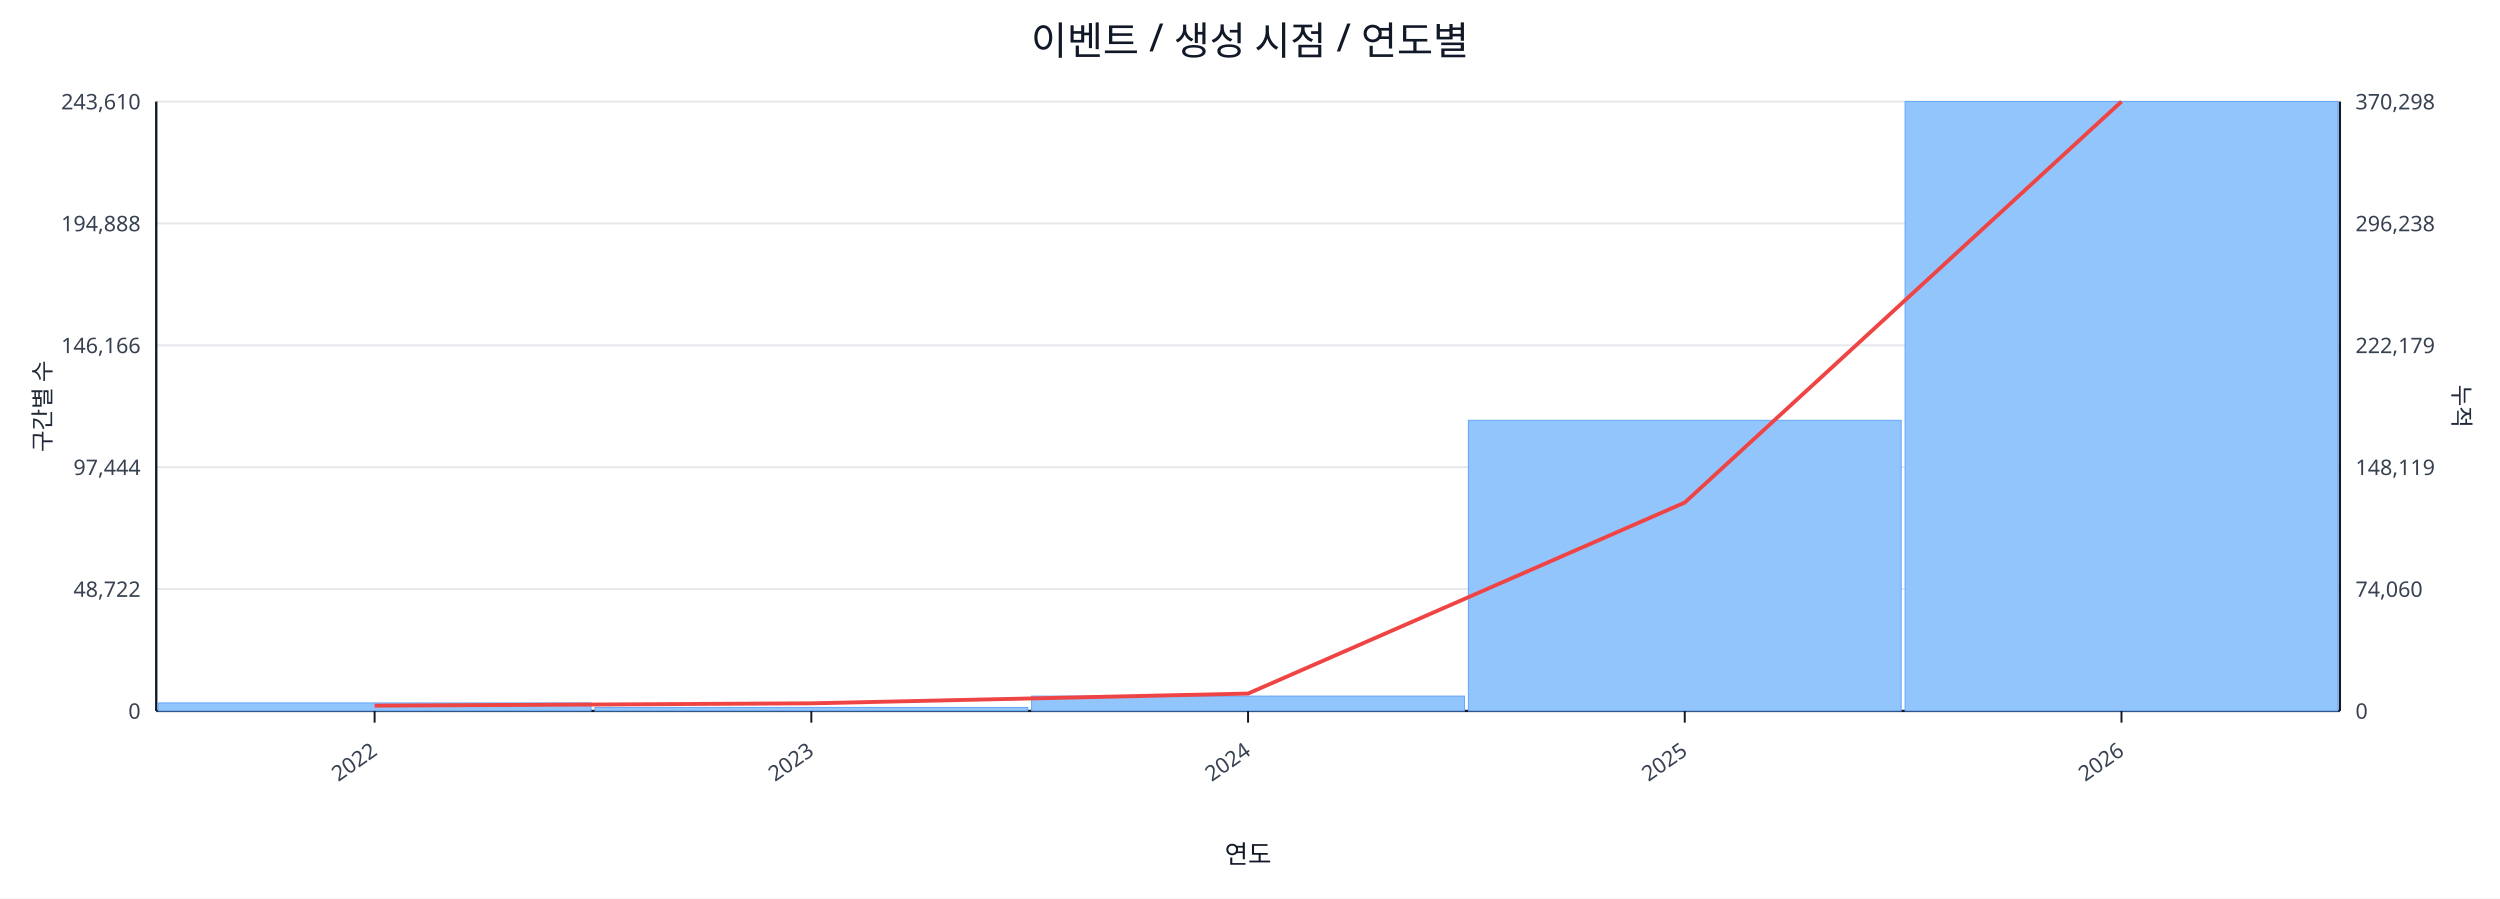
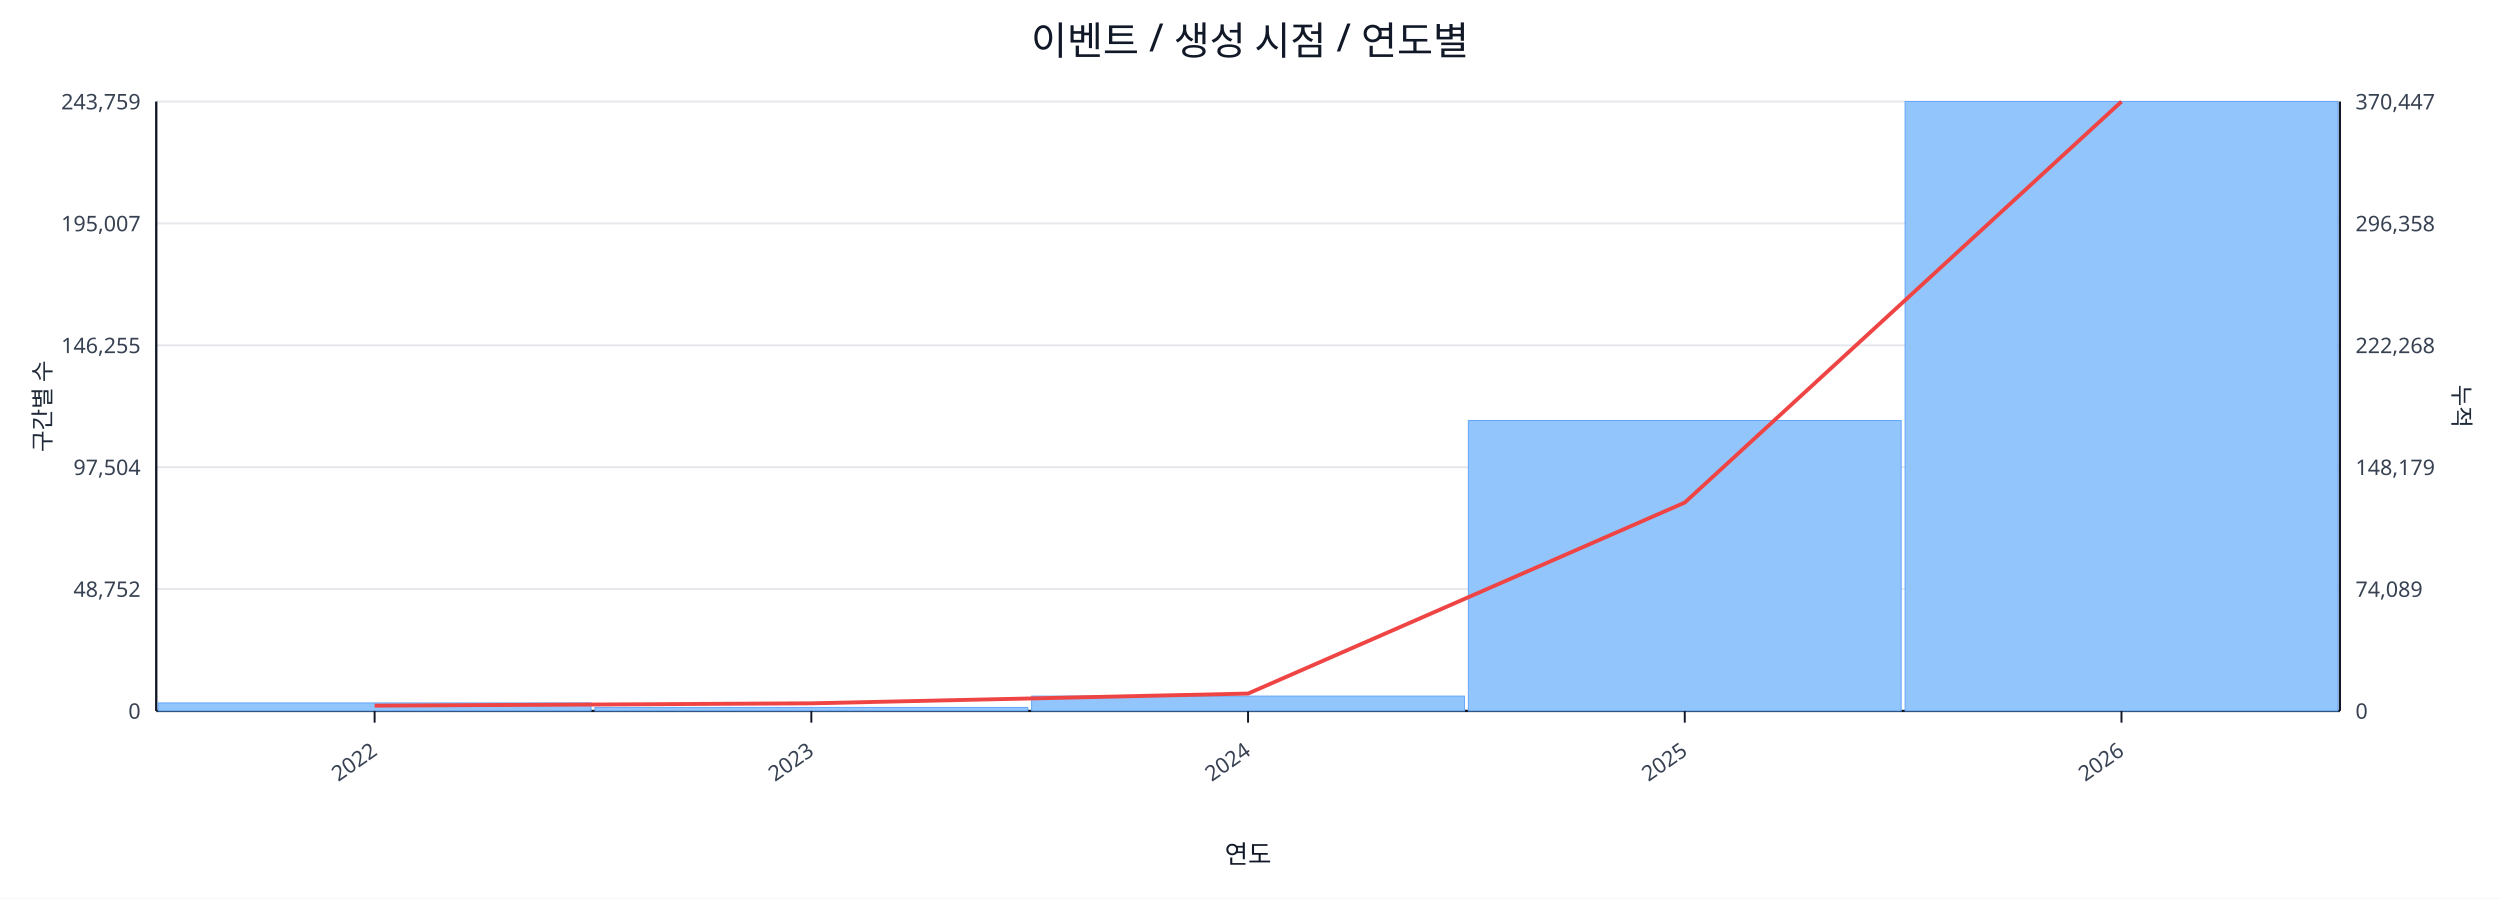
<svg xmlns="http://www.w3.org/2000/svg" width="1280" height="460" viewBox="0 0 1280 460">
  <rect x="0" y="0" width="100%" height="100%" fill="#ffffff" />
  <text x="640.0" y="28" font-size="20" text-anchor="middle" font-family="sans-serif" fill="#111827">이벤트 / 생성 시점 / 연도별</text>
  <line x1="80.0" y1="52.0" x2="1198.0" y2="52.0" stroke="#e5e7eb" stroke-width="1" />
-   <text x="72.0" y="56.0" font-size="11" text-anchor="end" font-family="sans-serif" fill="#374151">243,610</text>
-   <text x="1206.0" y="56.0" font-size="11" text-anchor="start" font-family="sans-serif" fill="#374151">370,298</text>
+   <text x="72.0" y="56.0" font-size="11" text-anchor="end" font-family="sans-serif" fill="#374151">243,759</text>
+   <text x="1206.0" y="56.0" font-size="11" text-anchor="start" font-family="sans-serif" fill="#374151">370,447</text>
  <line x1="80.0" y1="114.4" x2="1198.0" y2="114.4" stroke="#e5e7eb" stroke-width="1" />
-   <text x="72.0" y="118.4" font-size="11" text-anchor="end" font-family="sans-serif" fill="#374151">194,888</text>
-   <text x="1206.0" y="118.4" font-size="11" text-anchor="start" font-family="sans-serif" fill="#374151">296,238</text>
+   <text x="72.0" y="118.4" font-size="11" text-anchor="end" font-family="sans-serif" fill="#374151">195,007</text>
+   <text x="1206.0" y="118.4" font-size="11" text-anchor="start" font-family="sans-serif" fill="#374151">296,358</text>
  <line x1="80.0" y1="176.8" x2="1198.0" y2="176.8" stroke="#e5e7eb" stroke-width="1" />
-   <text x="72.0" y="180.8" font-size="11" text-anchor="end" font-family="sans-serif" fill="#374151">146,166</text>
-   <text x="1206.0" y="180.8" font-size="11" text-anchor="start" font-family="sans-serif" fill="#374151">222,179</text>
+   <text x="72.0" y="180.8" font-size="11" text-anchor="end" font-family="sans-serif" fill="#374151">146,255</text>
+   <text x="1206.0" y="180.8" font-size="11" text-anchor="start" font-family="sans-serif" fill="#374151">222,268</text>
  <line x1="80.0" y1="239.2" x2="1198.0" y2="239.2" stroke="#e5e7eb" stroke-width="1" />
-   <text x="72.0" y="243.2" font-size="11" text-anchor="end" font-family="sans-serif" fill="#374151">97,444</text>
-   <text x="1206.0" y="243.2" font-size="11" text-anchor="start" font-family="sans-serif" fill="#374151">148,119</text>
+   <text x="72.0" y="243.2" font-size="11" text-anchor="end" font-family="sans-serif" fill="#374151">97,504</text>
+   <text x="1206.0" y="243.2" font-size="11" text-anchor="start" font-family="sans-serif" fill="#374151">148,179</text>
  <line x1="80.0" y1="301.6" x2="1198.0" y2="301.6" stroke="#e5e7eb" stroke-width="1" />
-   <text x="72.0" y="305.6" font-size="11" text-anchor="end" font-family="sans-serif" fill="#374151">48,722</text>
-   <text x="1206.0" y="305.6" font-size="11" text-anchor="start" font-family="sans-serif" fill="#374151">74,060</text>
+   <text x="72.0" y="305.6" font-size="11" text-anchor="end" font-family="sans-serif" fill="#374151">48,752</text>
+   <text x="1206.0" y="305.6" font-size="11" text-anchor="start" font-family="sans-serif" fill="#374151">74,089</text>
  <line x1="80.0" y1="364.0" x2="1198.0" y2="364.0" stroke="#e5e7eb" stroke-width="1" />
  <text x="72.0" y="368.0" font-size="11" text-anchor="end" font-family="sans-serif" fill="#374151">0</text>
  <text x="1206.0" y="368.0" font-size="11" text-anchor="start" font-family="sans-serif" fill="#374151">0</text>
  <line x1="80.0" y1="364.0" x2="1198.0" y2="364.0" stroke="#111827" stroke-width="1.2" />
  <line x1="80.0" y1="52.0" x2="80.0" y2="364.0" stroke="#111827" stroke-width="1.2" />
  <line x1="1198.0" y1="52.0" x2="1198.0" y2="364.0" stroke="#111827" stroke-width="1.2" />
  <rect x="81.0" y="359.9" width="221.6" height="4.1" fill="#93c5fd" stroke="#60a5fa" stroke-width="0.5" />
  <rect x="304.6" y="362.2" width="221.6" height="1.8" fill="#93c5fd" stroke="#60a5fa" stroke-width="0.5" />
  <rect x="528.2" y="356.4" width="221.6" height="7.6" fill="#93c5fd" stroke="#60a5fa" stroke-width="0.5" />
-   <rect x="751.8" y="215.2" width="221.6" height="148.8" fill="#93c5fd" stroke="#60a5fa" stroke-width="0.5" />
+   <rect x="751.8" y="215.3" width="221.6" height="148.7" fill="#93c5fd" stroke="#60a5fa" stroke-width="0.5" />
  <rect x="975.4" y="52.0" width="221.6" height="312.0" fill="#93c5fd" stroke="#60a5fa" stroke-width="0.5" />
  <polyline fill="none" stroke="#ef4444" stroke-width="2" points="191.8,361.3 415.4,360.1 639.0,355.1 862.6,257.3 1086.2,52.0" />
  <line x1="191.8" y1="364.0" x2="191.8" y2="370.0" stroke="#111827" stroke-width="1" />
  <text x="193.8" y="386.0" font-size="11" text-anchor="end" transform="rotate(-35 193.8 386.0)" font-family="sans-serif" fill="#374151">2022</text>
  <line x1="415.4" y1="364.0" x2="415.4" y2="370.0" stroke="#111827" stroke-width="1" />
  <text x="417.4" y="386.0" font-size="11" text-anchor="end" transform="rotate(-35 417.4 386.0)" font-family="sans-serif" fill="#374151">2023</text>
  <line x1="639.0" y1="364.0" x2="639.0" y2="370.0" stroke="#111827" stroke-width="1" />
  <text x="641.0" y="386.0" font-size="11" text-anchor="end" transform="rotate(-35 641.0 386.0)" font-family="sans-serif" fill="#374151">2024</text>
  <line x1="862.6" y1="364.0" x2="862.6" y2="370.0" stroke="#111827" stroke-width="1" />
  <text x="864.6" y="386.0" font-size="11" text-anchor="end" transform="rotate(-35 864.6 386.0)" font-family="sans-serif" fill="#374151">2025</text>
  <line x1="1086.2" y1="364.0" x2="1086.2" y2="370.0" stroke="#111827" stroke-width="1" />
  <text x="1088.2" y="386.0" font-size="11" text-anchor="end" transform="rotate(-35 1088.2 386.0)" font-family="sans-serif" fill="#374151">2026</text>
  <text x="26" y="208.0" font-size="12" transform="rotate(-90 26 208.0)" text-anchor="middle" font-family="sans-serif" fill="#1f2937">구간별 수</text>
  <text x="1256.0" y="208.0" font-size="12" transform="rotate(90 1256.0 208.0)" text-anchor="middle" font-family="sans-serif" fill="#1f2937">누적</text>
  <text x="639.0" y="442.0" font-size="13" text-anchor="middle" font-family="sans-serif" fill="#111827">연도</text>
</svg>
